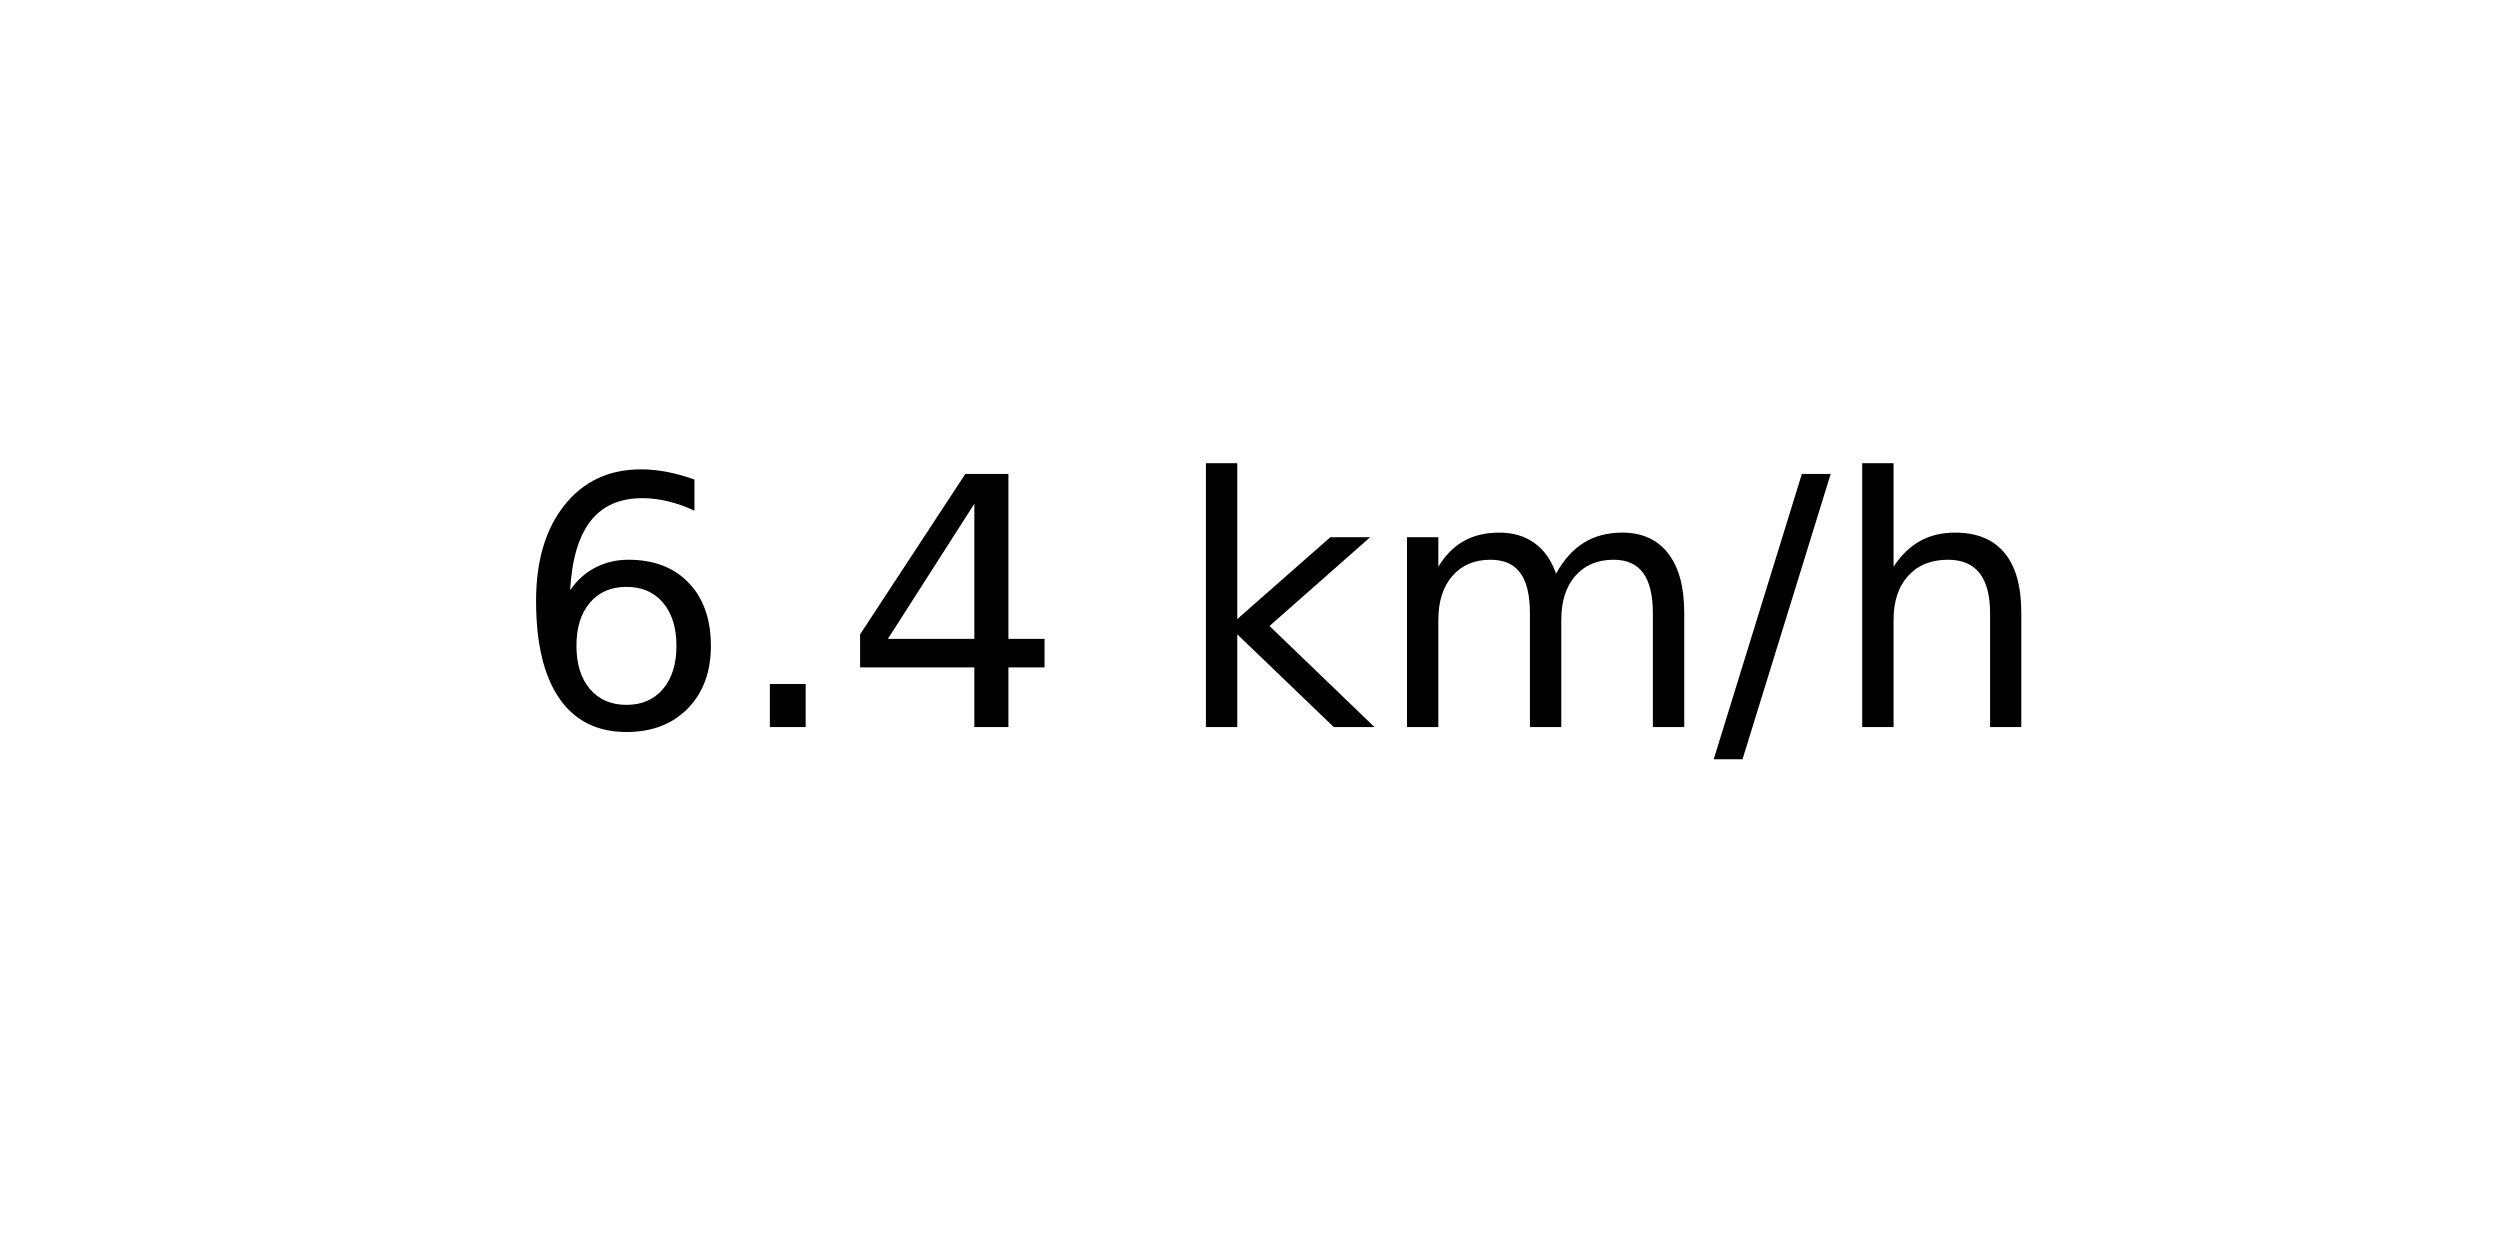
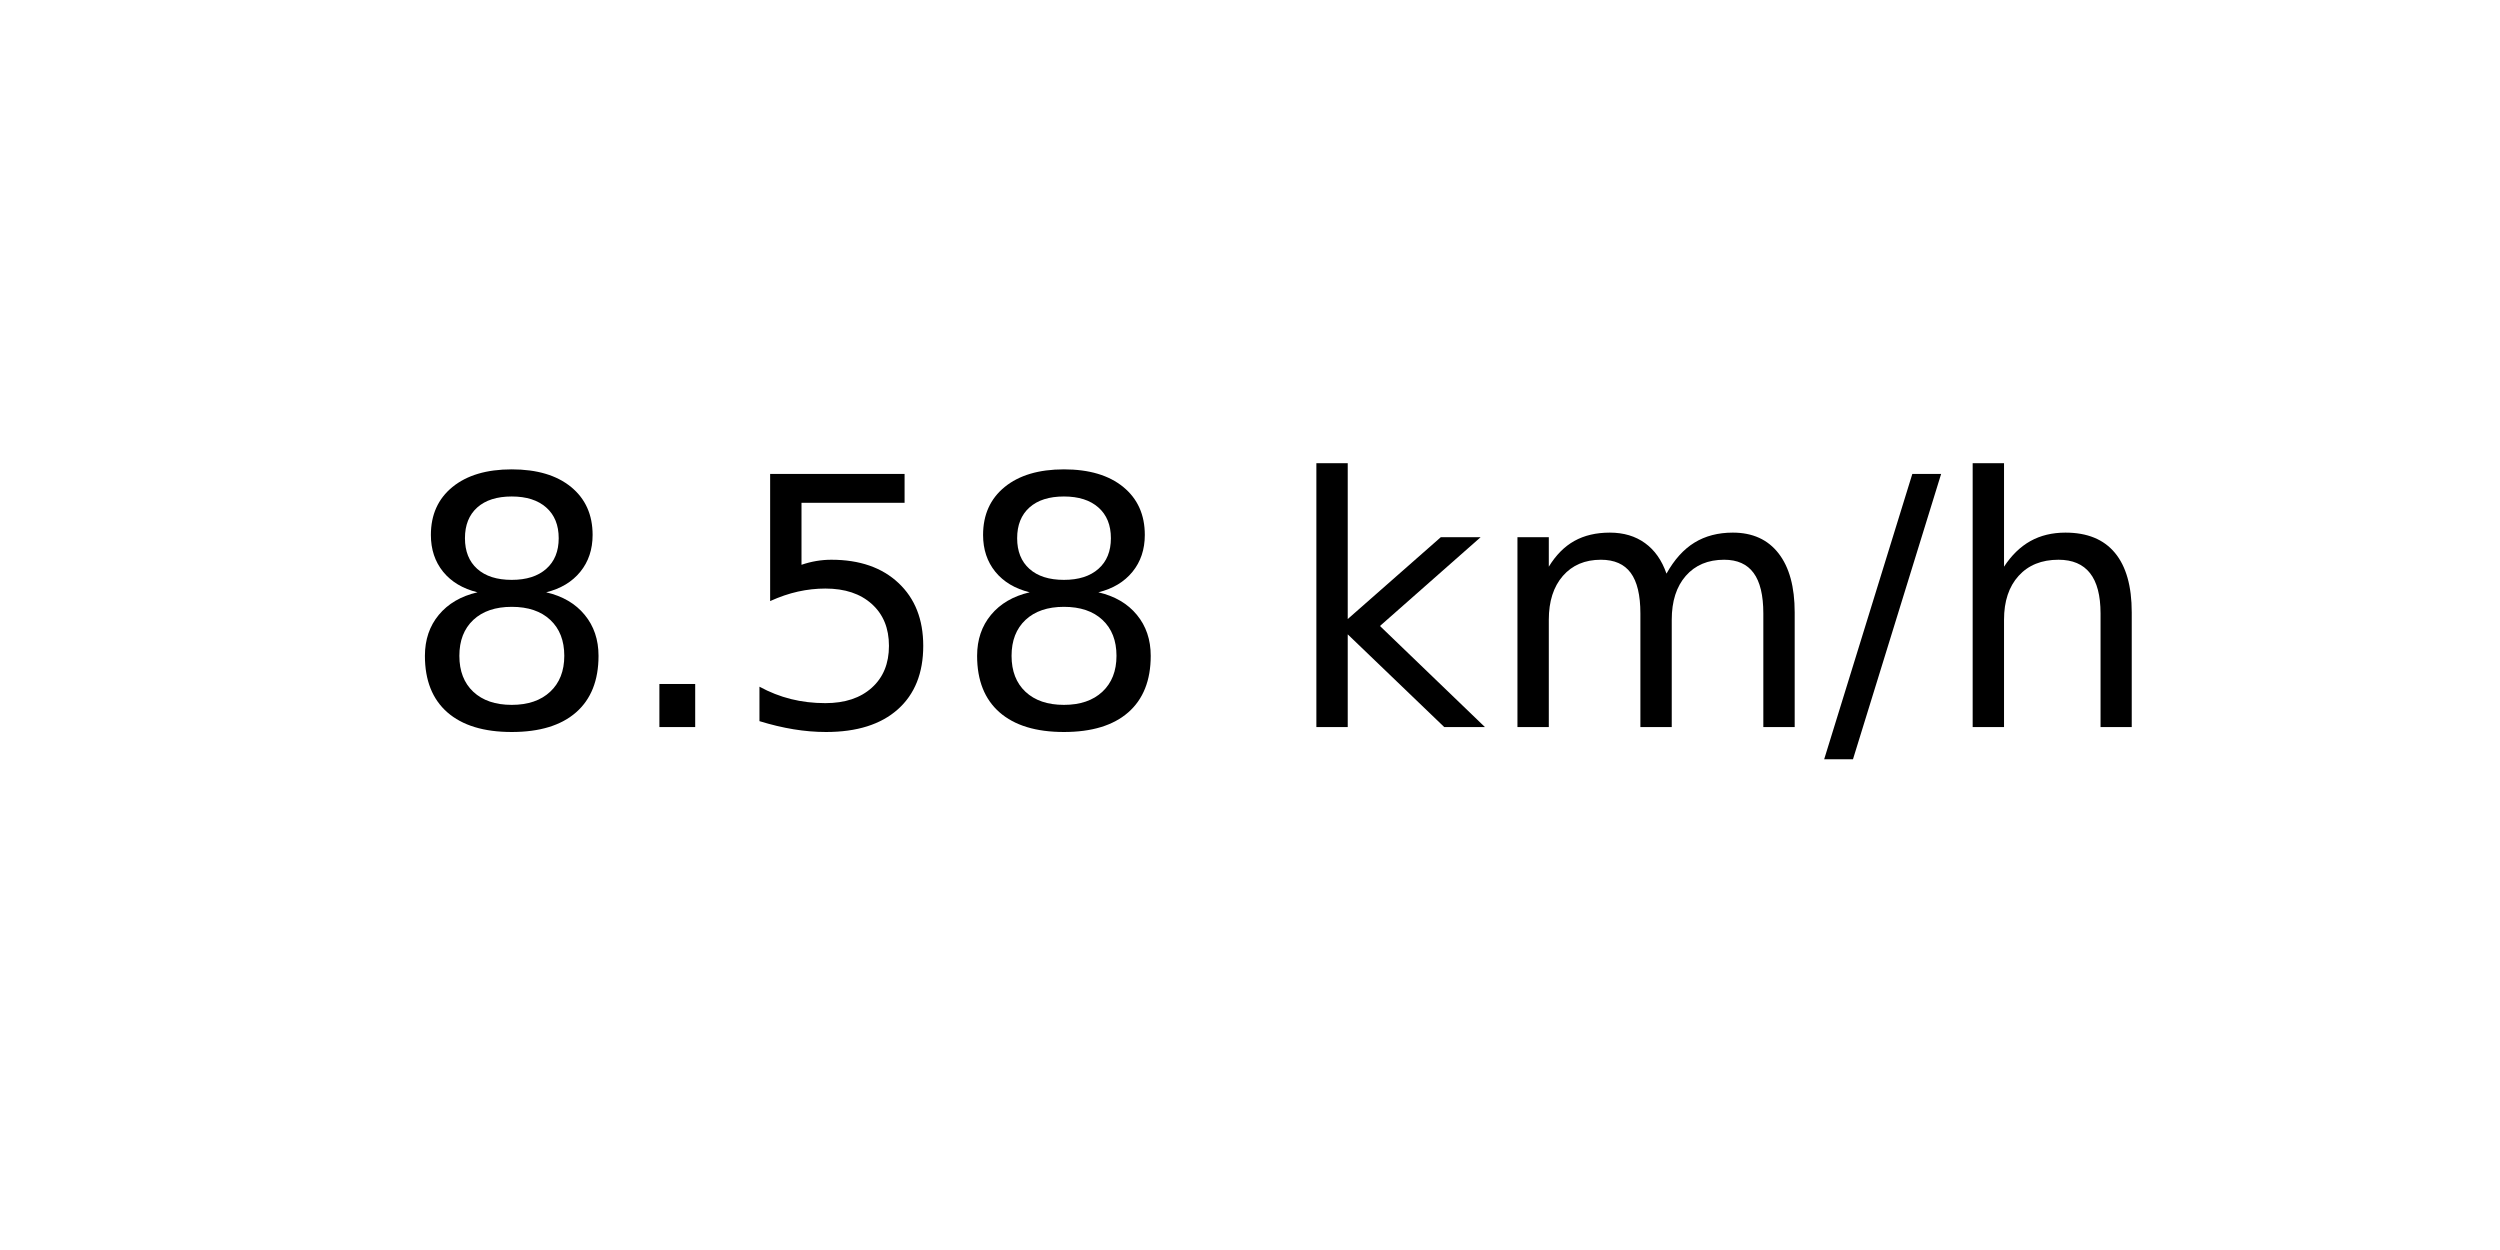
<svg xmlns="http://www.w3.org/2000/svg" xmlns:xlink="http://www.w3.org/1999/xlink" width="72pt" height="36pt" viewBox="0 0 72 36" version="1.1">
  <defs>
    <style type="text/css">*{stroke-linejoin: round; stroke-linecap: butt}</style>
  </defs>
  <g id="figure_1">
    <g id="axes_1">
      <g id="text_1">
-         <g transform="translate(14.74062 20.93937) scale(0.1 -0.1)">
+         <g transform="translate(11.55937 20.93937) scale(0.1 -0.1)">
          <defs>
-             <path id="DejaVuSans-36" d="M 2113 2584  Q 1688 2584 1439 2293  Q 1191 2003 1191 1497  Q 1191 994 1439 701  Q 1688 409 2113 409  Q 2538 409 2786 701  Q 3034 994 3034 1497  Q 3034 2003 2786 2293  Q 2538 2584 2113 2584  z M 3366 4563  L 3366 3988  Q 3128 4100 2886 4159  Q 2644 4219 2406 4219  Q 1781 4219 1451 3797  Q 1122 3375 1075 2522  Q 1259 2794 1537 2939  Q 1816 3084 2150 3084  Q 2853 3084 3261 2657  Q 3669 2231 3669 1497  Q 3669 778 3244 343  Q 2819 -91 2113 -91  Q 1303 -91 875 529  Q 447 1150 447 2328  Q 447 3434 972 4092  Q 1497 4750 2381 4750  Q 2619 4750 2861 4703  Q 3103 4656 3366 4563  z " transform="scale(0.015625)" />
+             <path id="DejaVuSans-38" d="M 2034 2216  Q 1584 2216 1326 1975  Q 1069 1734 1069 1313  Q 1069 891 1326 650  Q 1584 409 2034 409  Q 2484 409 2743 651  Q 3003 894 3003 1313  Q 3003 1734 2745 1975  Q 2488 2216 2034 2216  z M 1403 2484  Q 997 2584 770 2862  Q 544 3141 544 3541  Q 544 4100 942 4425  Q 1341 4750 2034 4750  Q 2731 4750 3128 4425  Q 3525 4100 3525 3541  Q 3525 3141 3298 2862  Q 3072 2584 2669 2484  Q 3125 2378 3379 2068  Q 3634 1759 3634 1313  Q 3634 634 3220 271  Q 2806 -91 2034 -91  Q 1263 -91 848 271  Q 434 634 434 1313  Q 434 1759 690 2068  Q 947 2378 1403 2484  z M 1172 3481  Q 1172 3119 1398 2916  Q 1625 2713 2034 2713  Q 2441 2713 2670 2916  Q 2900 3119 2900 3481  Q 2900 3844 2670 4047  Q 2441 4250 2034 4250  Q 1625 4250 1398 4047  Q 1172 3844 1172 3481  z " transform="scale(0.015625)" />
            <path id="DejaVuSans-2e" d="M 684 794  L 1344 794  L 1344 0  L 684 0  L 684 794  z " transform="scale(0.015625)" />
-             <path id="DejaVuSans-34" d="M 2419 4116  L 825 1625  L 2419 1625  L 2419 4116  z M 2253 4666  L 3047 4666  L 3047 1625  L 3713 1625  L 3713 1100  L 3047 1100  L 3047 0  L 2419 0  L 2419 1100  L 313 1100  L 313 1709  L 2253 4666  z " transform="scale(0.015625)" />
+             <path id="DejaVuSans-35" d="M 691 4666  L 3169 4666  L 3169 4134  L 1269 4134  L 1269 2991  Q 1406 3038 1543 3061  Q 1681 3084 1819 3084  Q 2600 3084 3056 2656  Q 3513 2228 3513 1497  Q 3513 744 3044 326  Q 2575 -91 1722 -91  Q 1428 -91 1123 -41  Q 819 9 494 109  L 494 744  Q 775 591 1075 516  Q 1375 441 1709 441  Q 2250 441 2565 725  Q 2881 1009 2881 1497  Q 2881 1984 2565 2268  Q 2250 2553 1709 2553  Q 1456 2553 1204 2497  Q 953 2441 691 2322  L 691 4666  z " transform="scale(0.015625)" />
            <path id="DejaVuSans-20" transform="scale(0.015625)" />
            <path id="DejaVuSans-6b" d="M 581 4863  L 1159 4863  L 1159 1991  L 2875 3500  L 3609 3500  L 1753 1863  L 3688 0  L 2938 0  L 1159 1709  L 1159 0  L 581 0  L 581 4863  z " transform="scale(0.015625)" />
            <path id="DejaVuSans-6d" d="M 3328 2828  Q 3544 3216 3844 3400  Q 4144 3584 4550 3584  Q 5097 3584 5394 3201  Q 5691 2819 5691 2113  L 5691 0  L 5113 0  L 5113 2094  Q 5113 2597 4934 2840  Q 4756 3084 4391 3084  Q 3944 3084 3684 2787  Q 3425 2491 3425 1978  L 3425 0  L 2847 0  L 2847 2094  Q 2847 2600 2669 2842  Q 2491 3084 2119 3084  Q 1678 3084 1418 2786  Q 1159 2488 1159 1978  L 1159 0  L 581 0  L 581 3500  L 1159 3500  L 1159 2956  Q 1356 3278 1631 3431  Q 1906 3584 2284 3584  Q 2666 3584 2933 3390  Q 3200 3197 3328 2828  z " transform="scale(0.015625)" />
            <path id="DejaVuSans-2f" d="M 1625 4666  L 2156 4666  L 531 -594  L 0 -594  L 1625 4666  z " transform="scale(0.015625)" />
            <path id="DejaVuSans-68" d="M 3513 2113  L 3513 0  L 2938 0  L 2938 2094  Q 2938 2591 2744 2837  Q 2550 3084 2163 3084  Q 1697 3084 1428 2787  Q 1159 2491 1159 1978  L 1159 0  L 581 0  L 581 4863  L 1159 4863  L 1159 2956  Q 1366 3272 1645 3428  Q 1925 3584 2291 3584  Q 2894 3584 3203 3211  Q 3513 2838 3513 2113  z " transform="scale(0.015625)" />
          </defs>
-           <use xlink:href="#DejaVuSans-36" />
+           <use xlink:href="#DejaVuSans-38" />
          <use xlink:href="#DejaVuSans-2e" x="63.623" />
-           <use xlink:href="#DejaVuSans-34" x="95.41" />
-           <use xlink:href="#DejaVuSans-20" x="159.033" />
-           <use xlink:href="#DejaVuSans-6b" x="190.82" />
-           <use xlink:href="#DejaVuSans-6d" x="248.73" />
-           <use xlink:href="#DejaVuSans-2f" x="346.143" />
-           <use xlink:href="#DejaVuSans-68" x="379.834" />
+           <use xlink:href="#DejaVuSans-35" x="95.41" />
+           <use xlink:href="#DejaVuSans-38" x="159.033" />
+           <use xlink:href="#DejaVuSans-20" x="222.656" />
+           <use xlink:href="#DejaVuSans-6b" x="254.443" />
+           <use xlink:href="#DejaVuSans-6d" x="312.354" />
+           <use xlink:href="#DejaVuSans-2f" x="409.766" />
+           <use xlink:href="#DejaVuSans-68" x="443.457" />
        </g>
      </g>
    </g>
  </g>
</svg>
